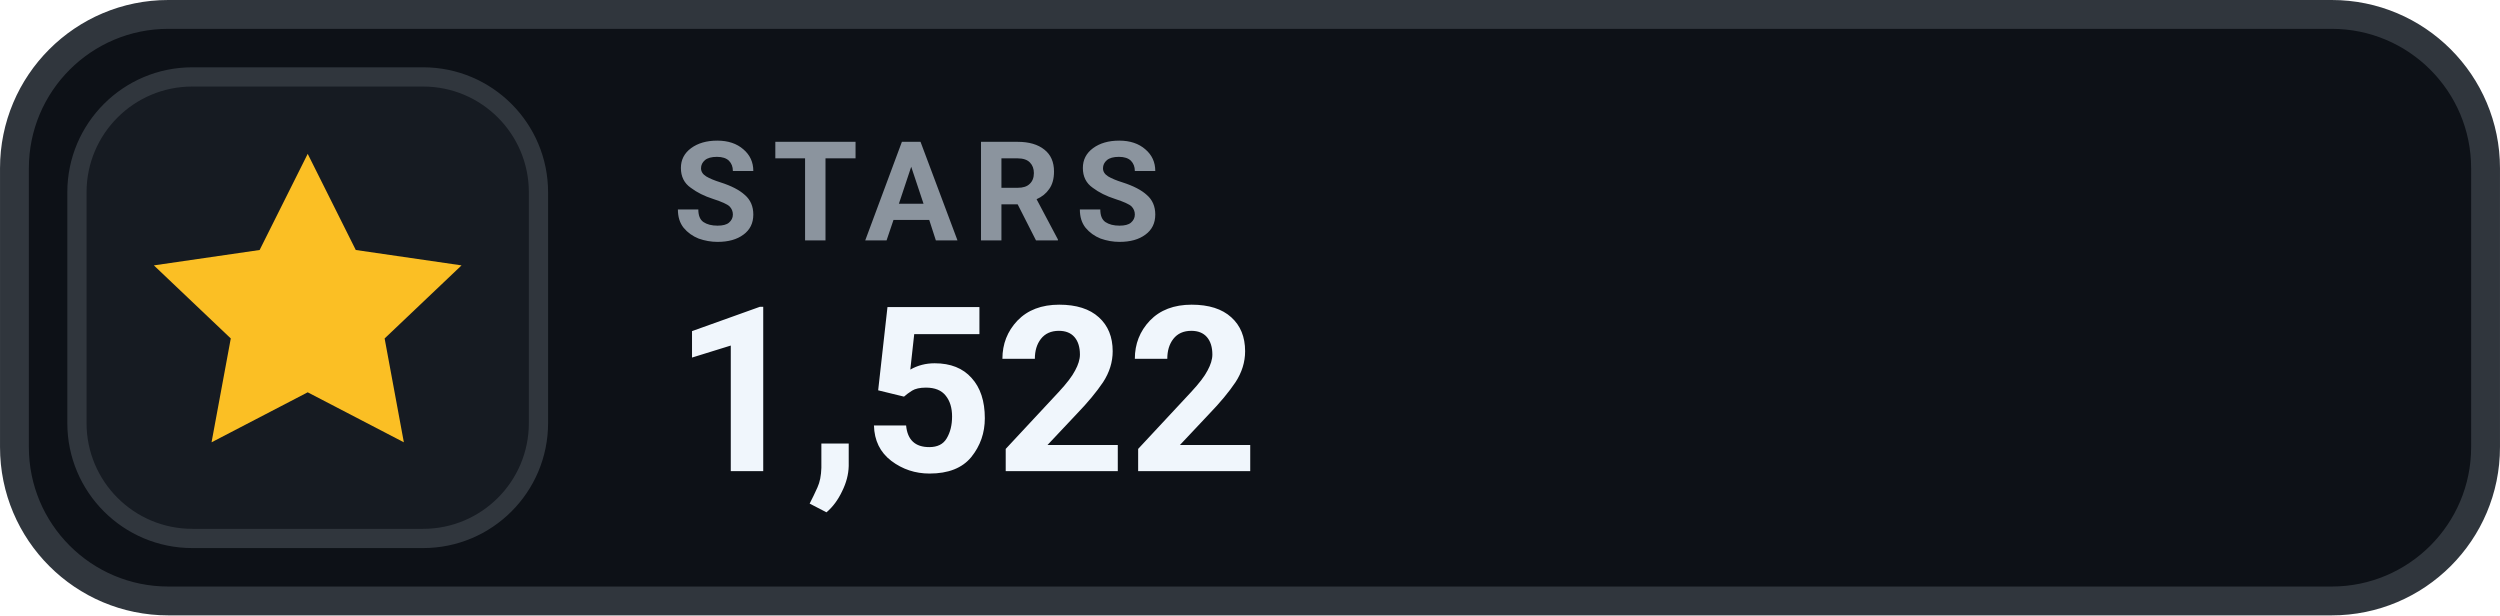
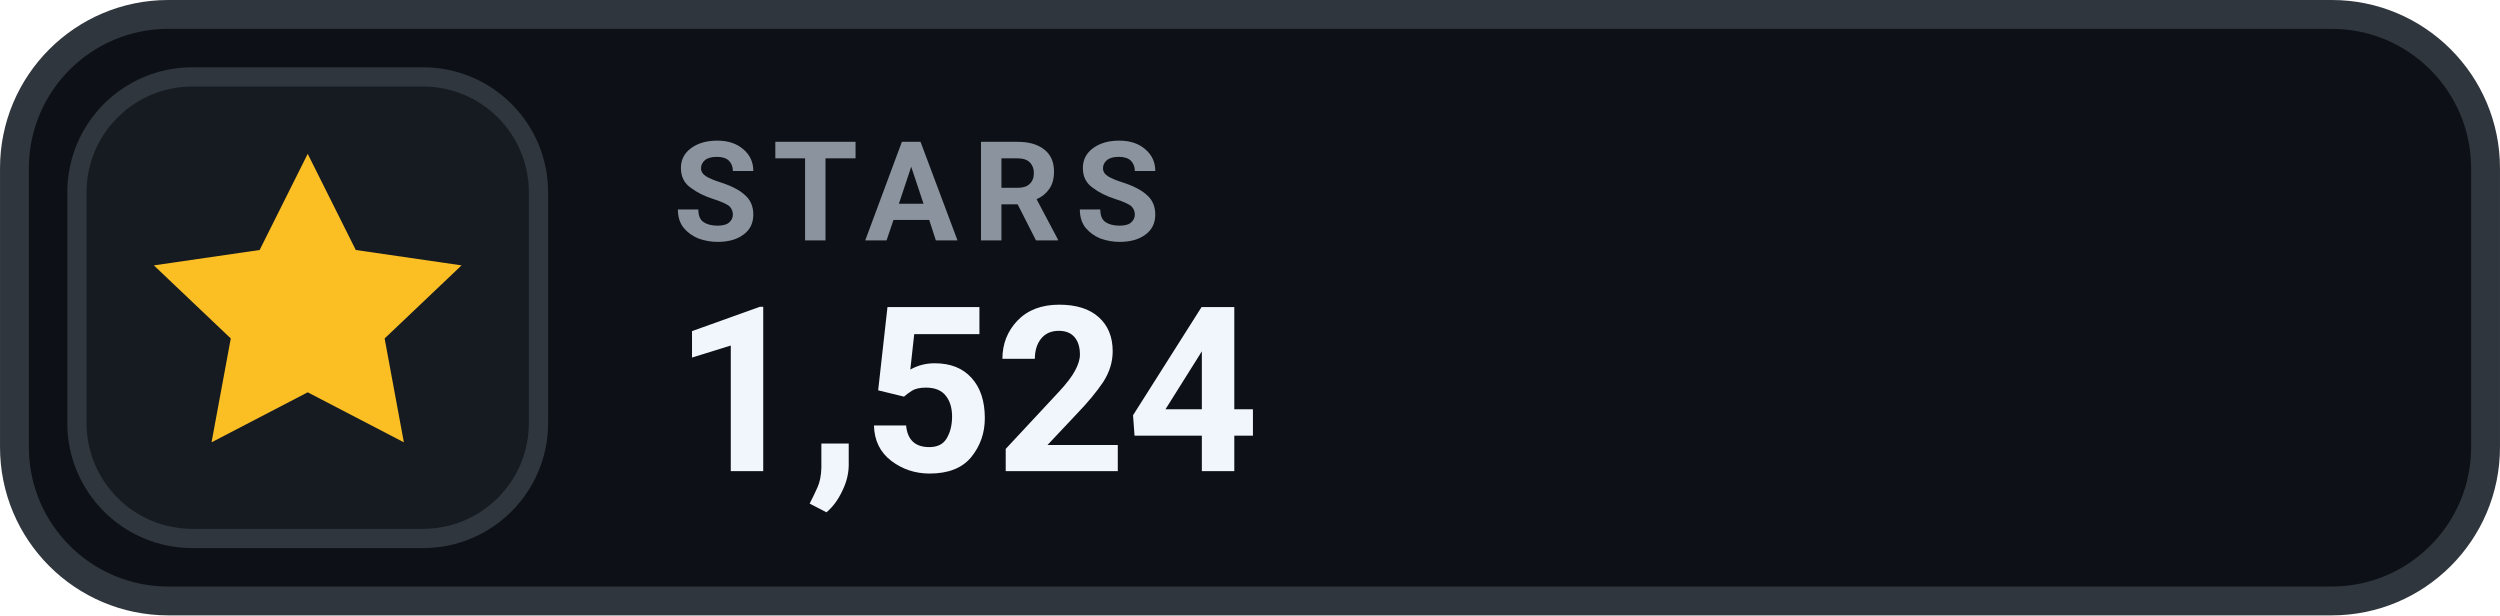
- <svg xmlns="http://www.w3.org/2000/svg" width="126" height="31.015" viewBox="0 0 130 32" role="img" aria-label="STARS 1,522">
+ <svg xmlns="http://www.w3.org/2000/svg" width="126" height="31.015" viewBox="0 0 130 32" role="img" aria-label="STARS 1,524">
  <rect x=".75" y=".75" width="128.5" height="30.5" rx="8" fill="#0D1117" stroke="#30363D" stroke-width="1.5" />
  <rect x="4" y="4" width="24" height="24" rx="6" fill="#161B22" stroke="#30363D" stroke-width="1" />
  <g transform="translate(16 16)" style="color:#FBBF24;">
    <path d="M0 -8 l2.5 5 5.5 .8 -4 3.8 1 5.4 -5 -2.6 -5 2.6 1 -5.4 -4 -3.8 5.5 -.8 Z" fill="currentColor" />
  </g>
  <text x="35" y="12.5" fill="#8B949E" font-family="-apple-system,BlinkMacSystemFont,'Segoe UI',Roboto,Helvetica,Arial,sans-serif" font-size="7.2" font-weight="700" letter-spacing=".75">STARS</text>
-   <text x="35" y="24.5" fill="#F0F6FC" font-family="-apple-system,BlinkMacSystemFont,'Segoe UI',Roboto,Helvetica,Arial,sans-serif" font-size="12" font-weight="700">1,522</text>
+   <text x="35" y="24.5" fill="#F0F6FC" font-family="-apple-system,BlinkMacSystemFont,'Segoe UI',Roboto,Helvetica,Arial,sans-serif" font-size="12" font-weight="700">1,524</text>
</svg>
